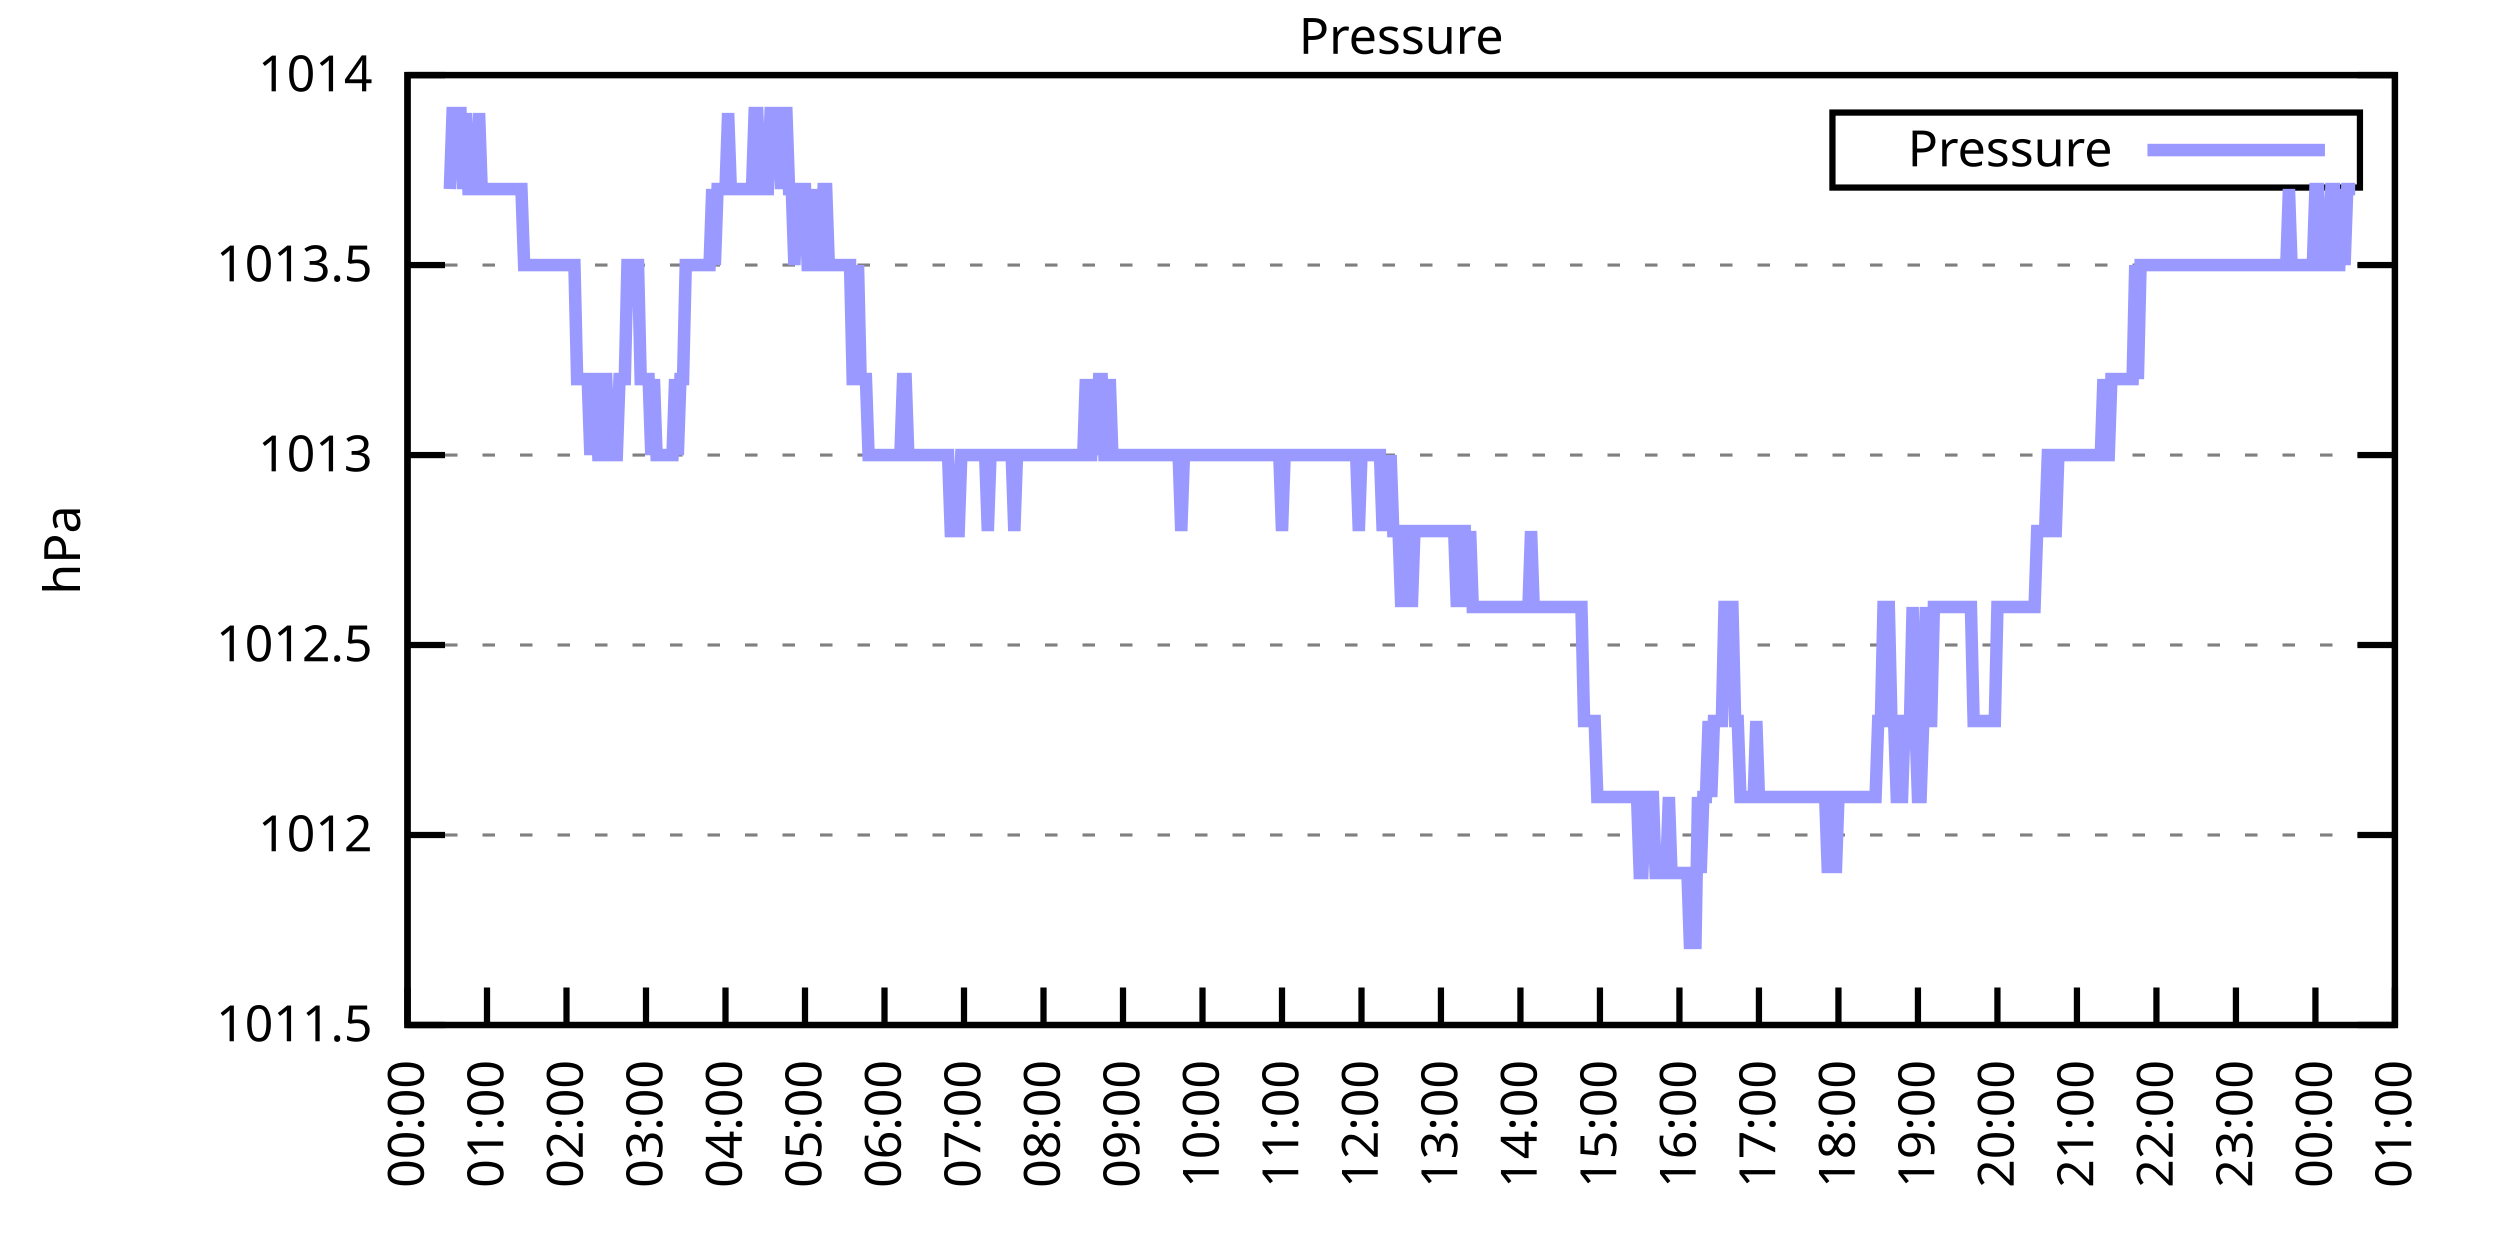
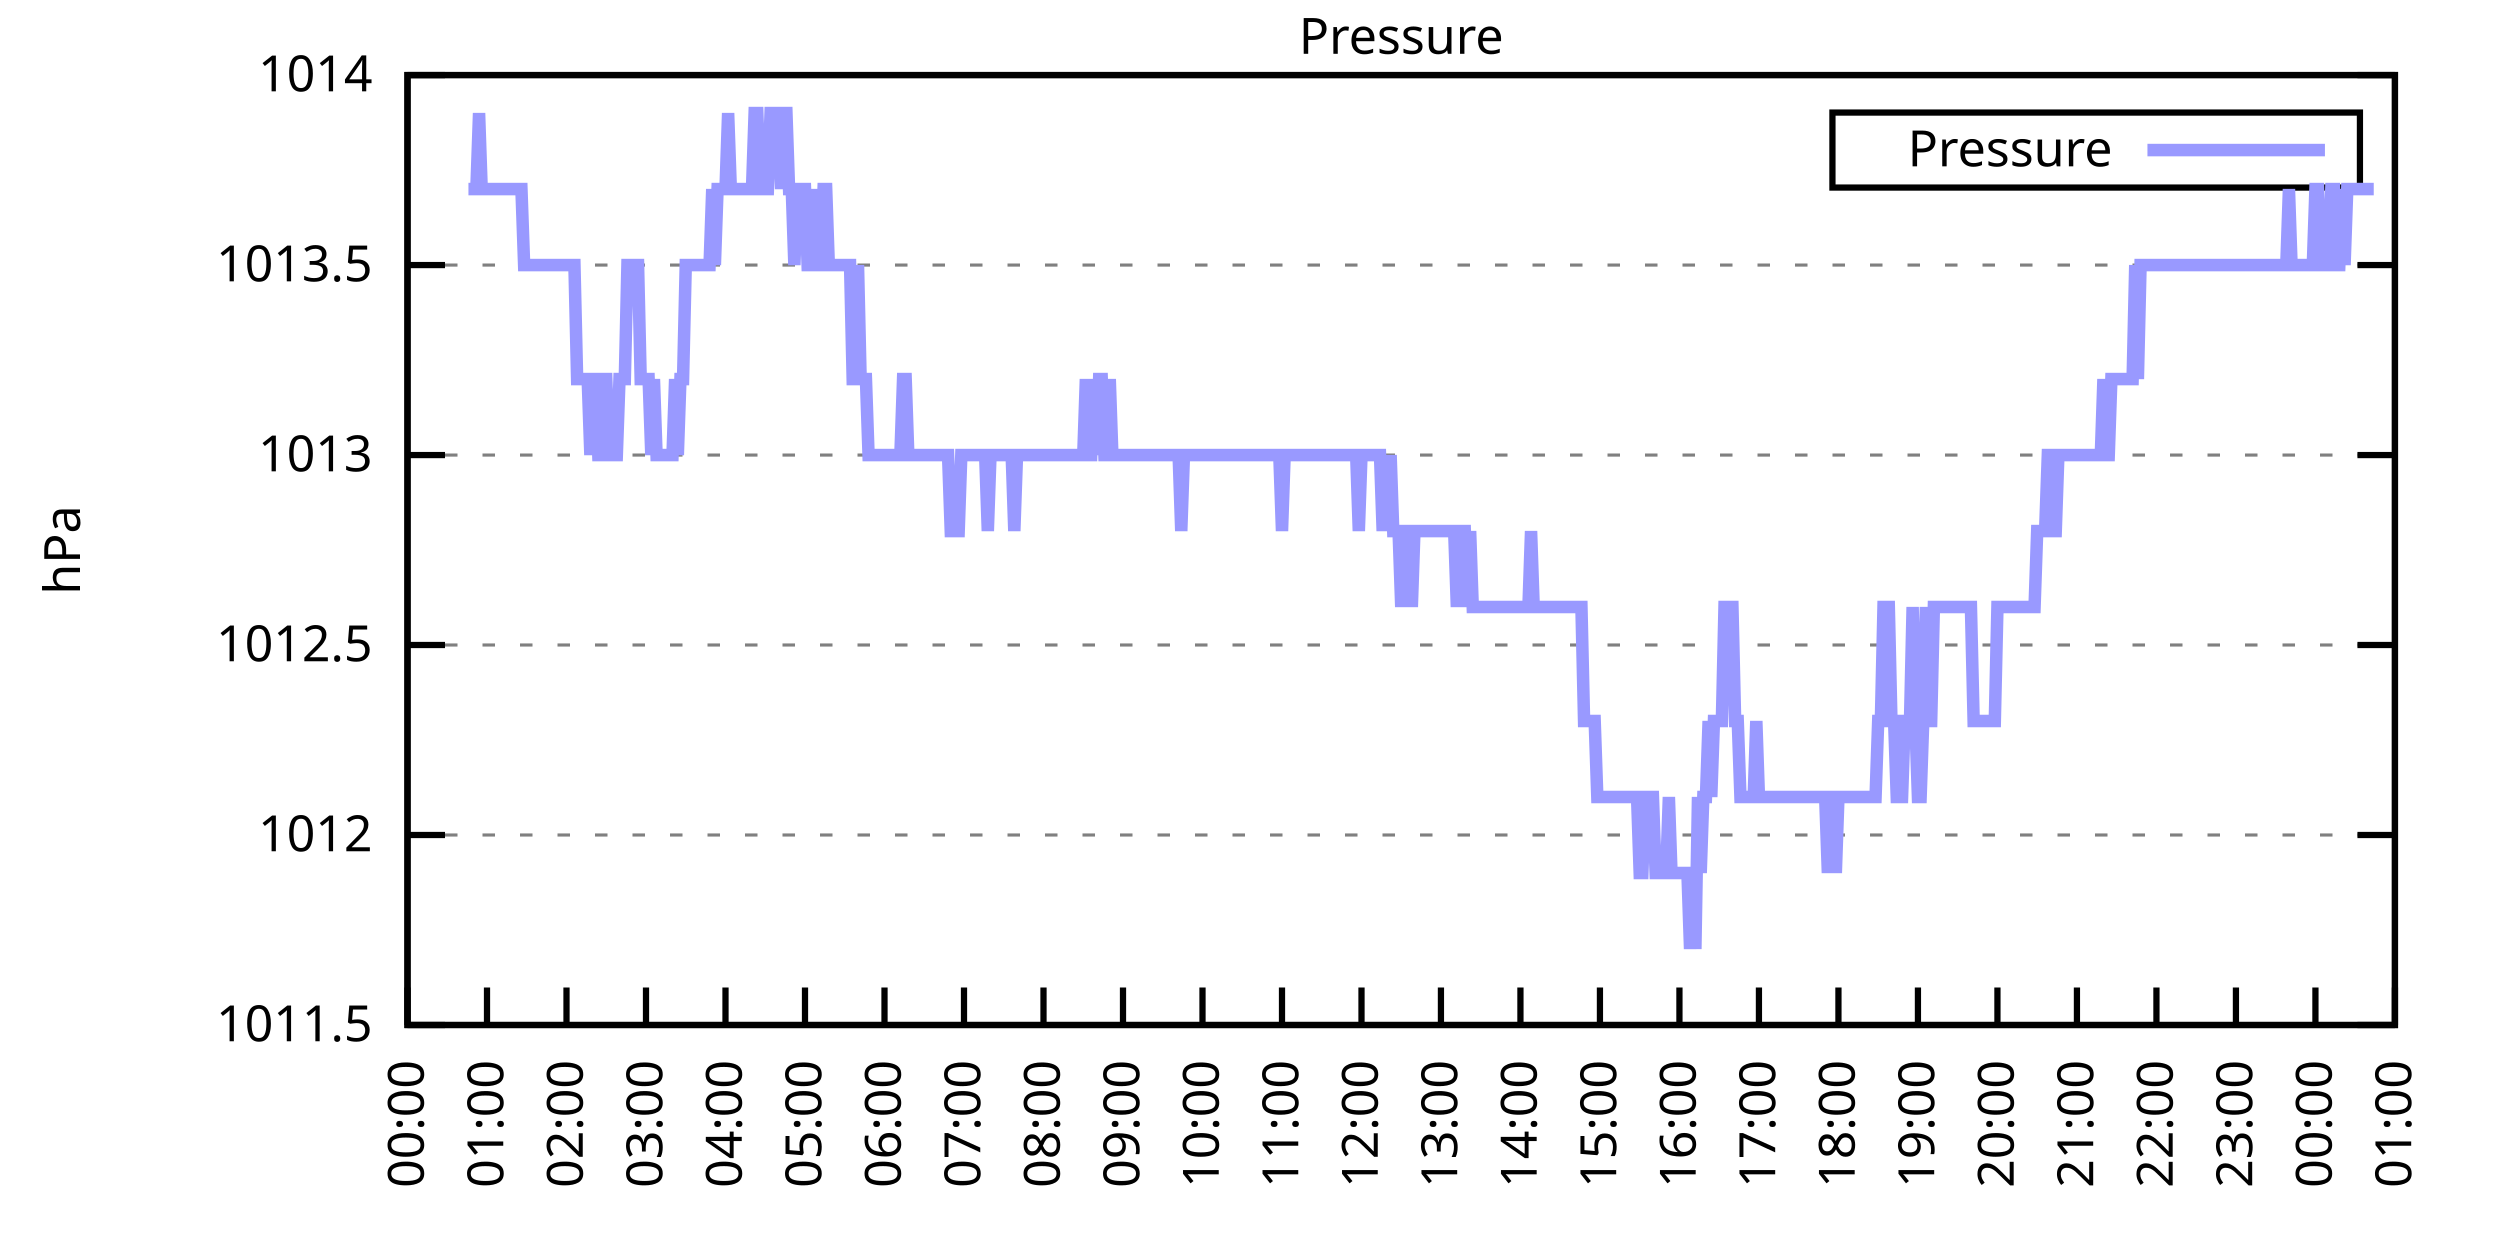
<svg xmlns="http://www.w3.org/2000/svg" xmlns:xlink="http://www.w3.org/1999/xlink" width="400" height="200" viewBox="0 0 400 200">
  <g id="gnuplot_canvas">
    <rect x="0" y="0" width="400" height="200" fill="none" />
    <defs>
      <circle id="gpDot" r="0.5" stroke-width="0.5" stroke="currentColor" />
      <path id="gpPt0" stroke-width="0.333" stroke="currentColor" d="M-1,0 h2 M0,-1 v2" />
      <path id="gpPt1" stroke-width="0.333" stroke="currentColor" d="M-1,-1 L1,1 M1,-1 L-1,1" />
      <path id="gpPt2" stroke-width="0.333" stroke="currentColor" d="M-1,0 L1,0 M0,-1 L0,1 M-1,-1 L1,1 M-1,1 L1,-1" />
      <rect id="gpPt3" stroke-width="0.333" stroke="currentColor" x="-1" y="-1" width="2" height="2" />
      <rect id="gpPt4" stroke-width="0.333" stroke="currentColor" fill="currentColor" x="-1" y="-1" width="2" height="2" />
      <circle id="gpPt5" stroke-width="0.333" stroke="currentColor" cx="0" cy="0" r="1" />
      <use xlink:href="#gpPt5" id="gpPt6" fill="currentColor" stroke="none" />
      <path id="gpPt7" stroke-width="0.333" stroke="currentColor" d="M0,-1.33 L-1.33,0.67 L1.33,0.67 z" />
      <use xlink:href="#gpPt7" id="gpPt8" fill="currentColor" stroke="none" />
      <use xlink:href="#gpPt7" id="gpPt9" stroke="currentColor" transform="rotate(180)" />
      <use xlink:href="#gpPt9" id="gpPt10" fill="currentColor" stroke="none" />
      <use xlink:href="#gpPt3" id="gpPt11" stroke="currentColor" transform="rotate(45)" />
      <use xlink:href="#gpPt11" id="gpPt12" fill="currentColor" stroke="none" />
      <path id="gpPt13" stroke-width="0.333" stroke="currentColor" d="M0,1.330 L1.265,0.411 L0.782,-1.067 L-0.782,-1.076 L-1.265,0.411 z" />
      <use xlink:href="#gpPt13" id="gpPt14" fill="currentColor" stroke="none" />
      <filter id="textbox" filterUnits="objectBoundingBox" x="0" y="0" height="1" width="1">
        <feFlood flood-color="white" flood-opacity="1" result="bgnd" />
        <feComposite in="SourceGraphic" in2="bgnd" operator="atop" />
      </filter>
      <filter id="greybox" filterUnits="objectBoundingBox" x="0" y="0" height="1" width="1">
        <feFlood flood-color="lightgrey" flood-opacity="1" result="grey" />
        <feComposite in="SourceGraphic" in2="grey" operator="atop" />
      </filter>
    </defs>
    <g fill="none" color="white" stroke="currentColor" stroke-width="1.00" stroke-linecap="butt" stroke-linejoin="miter">
</g>
    <g fill="none" color="black" stroke="currentColor" stroke-width="1.00" stroke-linecap="butt" stroke-linejoin="miter">
      <g stroke="none" shape-rendering="crispEdges">
        <polygon fill="rgb(255, 255, 255)" points="65.20,164.00 383.18,164.00 383.18,12.02 65.20,12.02 " />
      </g>
    </g>
    <g fill="none" color="black" stroke="currentColor" stroke-width="1.00" stroke-linecap="butt" stroke-linejoin="miter">
</g>
    <g fill="none" color="black" stroke="black" stroke-width="0.50" stroke-linecap="butt" stroke-linejoin="miter">
</g>
    <g fill="none" color="gray" stroke="currentColor" stroke-width="0.50" stroke-linecap="butt" stroke-linejoin="miter">
      <path stroke="gray" stroke-dasharray="2,4" class="gridline" d="M65.20,164.00 L383.19,164.00  " />
    </g>
    <g fill="none" color="gray" stroke="gray" stroke-width="1.00" stroke-linecap="butt" stroke-linejoin="miter">
</g>
    <g fill="none" color="black" stroke="currentColor" stroke-width="1.00" stroke-linecap="butt" stroke-linejoin="miter">
      <path stroke="black" d="M65.20,164.00 L71.20,164.00 M383.19,164.00 L377.19,164.00  " />
      <g transform="translate(59.60,166.60)" stroke="none" fill="black" font-family="Sans" font-size="8.00" text-anchor="end">
        <text>
          <tspan font-family="Sans"> 1011.5</tspan>
        </text>
      </g>
    </g>
    <g fill="none" color="black" stroke="currentColor" stroke-width="1.00" stroke-linecap="butt" stroke-linejoin="miter">
</g>
    <g fill="none" color="black" stroke="black" stroke-width="0.50" stroke-linecap="butt" stroke-linejoin="miter">
</g>
    <g fill="none" color="gray" stroke="currentColor" stroke-width="0.50" stroke-linecap="butt" stroke-linejoin="miter">
      <path stroke="gray" stroke-dasharray="2,4" class="gridline" d="M65.20,133.60 L383.19,133.60  " />
    </g>
    <g fill="none" color="gray" stroke="gray" stroke-width="1.00" stroke-linecap="butt" stroke-linejoin="miter">
</g>
    <g fill="none" color="black" stroke="currentColor" stroke-width="1.00" stroke-linecap="butt" stroke-linejoin="miter">
      <path stroke="black" d="M65.20,133.60 L71.20,133.60 M383.19,133.60 L377.19,133.60  " />
      <g transform="translate(59.60,136.20)" stroke="none" fill="black" font-family="Sans" font-size="8.00" text-anchor="end">
        <text>
          <tspan font-family="Sans"> 1012</tspan>
        </text>
      </g>
    </g>
    <g fill="none" color="black" stroke="currentColor" stroke-width="1.00" stroke-linecap="butt" stroke-linejoin="miter">
</g>
    <g fill="none" color="black" stroke="black" stroke-width="0.50" stroke-linecap="butt" stroke-linejoin="miter">
</g>
    <g fill="none" color="gray" stroke="currentColor" stroke-width="0.50" stroke-linecap="butt" stroke-linejoin="miter">
      <path stroke="gray" stroke-dasharray="2,4" class="gridline" d="M65.20,103.20 L383.19,103.20  " />
    </g>
    <g fill="none" color="gray" stroke="gray" stroke-width="1.00" stroke-linecap="butt" stroke-linejoin="miter">
</g>
    <g fill="none" color="black" stroke="currentColor" stroke-width="1.00" stroke-linecap="butt" stroke-linejoin="miter">
      <path stroke="black" d="M65.20,103.20 L71.20,103.20 M383.19,103.20 L377.19,103.20  " />
      <g transform="translate(59.60,105.80)" stroke="none" fill="black" font-family="Sans" font-size="8.00" text-anchor="end">
        <text>
          <tspan font-family="Sans"> 1012.5</tspan>
        </text>
      </g>
    </g>
    <g fill="none" color="black" stroke="currentColor" stroke-width="1.00" stroke-linecap="butt" stroke-linejoin="miter">
</g>
    <g fill="none" color="black" stroke="black" stroke-width="0.50" stroke-linecap="butt" stroke-linejoin="miter">
</g>
    <g fill="none" color="gray" stroke="currentColor" stroke-width="0.50" stroke-linecap="butt" stroke-linejoin="miter">
      <path stroke="gray" stroke-dasharray="2,4" class="gridline" d="M65.20,72.81 L383.19,72.81  " />
    </g>
    <g fill="none" color="gray" stroke="gray" stroke-width="1.00" stroke-linecap="butt" stroke-linejoin="miter">
</g>
    <g fill="none" color="black" stroke="currentColor" stroke-width="1.00" stroke-linecap="butt" stroke-linejoin="miter">
      <path stroke="black" d="M65.20,72.81 L71.20,72.81 M383.19,72.81 L377.19,72.81  " />
      <g transform="translate(59.60,75.41)" stroke="none" fill="black" font-family="Sans" font-size="8.00" text-anchor="end">
        <text>
          <tspan font-family="Sans"> 1013</tspan>
        </text>
      </g>
    </g>
    <g fill="none" color="black" stroke="currentColor" stroke-width="1.00" stroke-linecap="butt" stroke-linejoin="miter">
</g>
    <g fill="none" color="black" stroke="black" stroke-width="0.50" stroke-linecap="butt" stroke-linejoin="miter">
</g>
    <g fill="none" color="gray" stroke="currentColor" stroke-width="0.50" stroke-linecap="butt" stroke-linejoin="miter">
      <path stroke="gray" stroke-dasharray="2,4" class="gridline" d="M65.20,42.41 L383.19,42.41  " />
    </g>
    <g fill="none" color="gray" stroke="gray" stroke-width="1.00" stroke-linecap="butt" stroke-linejoin="miter">
</g>
    <g fill="none" color="black" stroke="currentColor" stroke-width="1.00" stroke-linecap="butt" stroke-linejoin="miter">
      <path stroke="black" d="M65.20,42.41 L71.20,42.41 M383.19,42.41 L377.19,42.41  " />
      <g transform="translate(59.60,45.01)" stroke="none" fill="black" font-family="Sans" font-size="8.00" text-anchor="end">
        <text>
          <tspan font-family="Sans"> 1013.5</tspan>
        </text>
      </g>
    </g>
    <g fill="none" color="black" stroke="currentColor" stroke-width="1.00" stroke-linecap="butt" stroke-linejoin="miter">
</g>
    <g fill="none" color="black" stroke="black" stroke-width="0.50" stroke-linecap="butt" stroke-linejoin="miter">
</g>
    <g fill="none" color="gray" stroke="currentColor" stroke-width="0.50" stroke-linecap="butt" stroke-linejoin="miter">
      <path stroke="gray" stroke-dasharray="2,4" class="gridline" d="M65.20,12.01 L383.19,12.01  " />
    </g>
    <g fill="none" color="gray" stroke="gray" stroke-width="1.00" stroke-linecap="butt" stroke-linejoin="miter">
</g>
    <g fill="none" color="black" stroke="currentColor" stroke-width="1.00" stroke-linecap="butt" stroke-linejoin="miter">
      <path stroke="black" d="M65.20,12.01 L71.20,12.01 M383.19,12.01 L377.19,12.01  " />
      <g transform="translate(59.60,14.61)" stroke="none" fill="black" font-family="Sans" font-size="8.00" text-anchor="end">
        <text>
          <tspan font-family="Sans"> 1014</tspan>
        </text>
      </g>
    </g>
    <g fill="none" color="black" stroke="currentColor" stroke-width="1.00" stroke-linecap="butt" stroke-linejoin="miter">
      <path stroke="black" d="M65.20,164.00 L65.20,158.00  " />
      <g transform="translate(67.80,169.60) rotate(270.00)" stroke="none" fill="black" font-family="Sans" font-size="8.00" text-anchor="end">
        <text>
          <tspan font-family="Sans">00:00</tspan>
        </text>
      </g>
    </g>
    <g fill="none" color="black" stroke="currentColor" stroke-width="1.00" stroke-linecap="butt" stroke-linejoin="miter">
      <path stroke="black" d="M77.92,164.00 L77.92,158.00  " />
      <g transform="translate(80.52,169.60) rotate(270.00)" stroke="none" fill="black" font-family="Sans" font-size="8.00" text-anchor="end">
        <text>
          <tspan font-family="Sans">01:00</tspan>
        </text>
      </g>
    </g>
    <g fill="none" color="black" stroke="currentColor" stroke-width="1.00" stroke-linecap="butt" stroke-linejoin="miter">
      <path stroke="black" d="M90.64,164.00 L90.64,158.00  " />
      <g transform="translate(93.24,169.60) rotate(270.00)" stroke="none" fill="black" font-family="Sans" font-size="8.00" text-anchor="end">
        <text>
          <tspan font-family="Sans">02:00</tspan>
        </text>
      </g>
    </g>
    <g fill="none" color="black" stroke="currentColor" stroke-width="1.00" stroke-linecap="butt" stroke-linejoin="miter">
      <path stroke="black" d="M103.36,164.00 L103.36,158.00  " />
      <g transform="translate(105.96,169.60) rotate(270.00)" stroke="none" fill="black" font-family="Sans" font-size="8.00" text-anchor="end">
        <text>
          <tspan font-family="Sans">03:00</tspan>
        </text>
      </g>
    </g>
    <g fill="none" color="black" stroke="currentColor" stroke-width="1.00" stroke-linecap="butt" stroke-linejoin="miter">
      <path stroke="black" d="M116.08,164.00 L116.08,158.00  " />
      <g transform="translate(118.68,169.60) rotate(270.00)" stroke="none" fill="black" font-family="Sans" font-size="8.00" text-anchor="end">
        <text>
          <tspan font-family="Sans">04:00</tspan>
        </text>
      </g>
    </g>
    <g fill="none" color="black" stroke="currentColor" stroke-width="1.00" stroke-linecap="butt" stroke-linejoin="miter">
      <path stroke="black" d="M128.80,164.00 L128.80,158.00  " />
      <g transform="translate(131.40,169.60) rotate(270.00)" stroke="none" fill="black" font-family="Sans" font-size="8.00" text-anchor="end">
        <text>
          <tspan font-family="Sans">05:00</tspan>
        </text>
      </g>
    </g>
    <g fill="none" color="black" stroke="currentColor" stroke-width="1.00" stroke-linecap="butt" stroke-linejoin="miter">
      <path stroke="black" d="M141.52,164.00 L141.52,158.00  " />
      <g transform="translate(144.12,169.60) rotate(270.00)" stroke="none" fill="black" font-family="Sans" font-size="8.00" text-anchor="end">
        <text>
          <tspan font-family="Sans">06:00</tspan>
        </text>
      </g>
    </g>
    <g fill="none" color="black" stroke="currentColor" stroke-width="1.00" stroke-linecap="butt" stroke-linejoin="miter">
      <path stroke="black" d="M154.24,164.00 L154.24,158.00  " />
      <g transform="translate(156.84,169.60) rotate(270.00)" stroke="none" fill="black" font-family="Sans" font-size="8.00" text-anchor="end">
        <text>
          <tspan font-family="Sans">07:00</tspan>
        </text>
      </g>
    </g>
    <g fill="none" color="black" stroke="currentColor" stroke-width="1.00" stroke-linecap="butt" stroke-linejoin="miter">
      <path stroke="black" d="M166.96,164.00 L166.96,158.00  " />
      <g transform="translate(169.56,169.60) rotate(270.00)" stroke="none" fill="black" font-family="Sans" font-size="8.00" text-anchor="end">
        <text>
          <tspan font-family="Sans">08:00</tspan>
        </text>
      </g>
    </g>
    <g fill="none" color="black" stroke="currentColor" stroke-width="1.00" stroke-linecap="butt" stroke-linejoin="miter">
      <path stroke="black" d="M179.68,164.00 L179.68,158.00  " />
      <g transform="translate(182.28,169.60) rotate(270.00)" stroke="none" fill="black" font-family="Sans" font-size="8.00" text-anchor="end">
        <text>
          <tspan font-family="Sans">09:00</tspan>
        </text>
      </g>
    </g>
    <g fill="none" color="black" stroke="currentColor" stroke-width="1.00" stroke-linecap="butt" stroke-linejoin="miter">
      <path stroke="black" d="M192.40,164.00 L192.40,158.00  " />
      <g transform="translate(195.00,169.60) rotate(270.00)" stroke="none" fill="black" font-family="Sans" font-size="8.00" text-anchor="end">
        <text>
          <tspan font-family="Sans">10:00</tspan>
        </text>
      </g>
    </g>
    <g fill="none" color="black" stroke="currentColor" stroke-width="1.00" stroke-linecap="butt" stroke-linejoin="miter">
      <path stroke="black" d="M205.12,164.00 L205.12,158.00  " />
      <g transform="translate(207.72,169.60) rotate(270.00)" stroke="none" fill="black" font-family="Sans" font-size="8.00" text-anchor="end">
        <text>
          <tspan font-family="Sans">11:00</tspan>
        </text>
      </g>
    </g>
    <g fill="none" color="black" stroke="currentColor" stroke-width="1.00" stroke-linecap="butt" stroke-linejoin="miter">
      <path stroke="black" d="M217.84,164.00 L217.84,158.00  " />
      <g transform="translate(220.44,169.60) rotate(270.00)" stroke="none" fill="black" font-family="Sans" font-size="8.00" text-anchor="end">
        <text>
          <tspan font-family="Sans">12:00</tspan>
        </text>
      </g>
    </g>
    <g fill="none" color="black" stroke="currentColor" stroke-width="1.00" stroke-linecap="butt" stroke-linejoin="miter">
      <path stroke="black" d="M230.55,164.00 L230.55,158.00  " />
      <g transform="translate(233.15,169.60) rotate(270.00)" stroke="none" fill="black" font-family="Sans" font-size="8.00" text-anchor="end">
        <text>
          <tspan font-family="Sans">13:00</tspan>
        </text>
      </g>
    </g>
    <g fill="none" color="black" stroke="currentColor" stroke-width="1.00" stroke-linecap="butt" stroke-linejoin="miter">
      <path stroke="black" d="M243.27,164.00 L243.27,158.00  " />
      <g transform="translate(245.87,169.60) rotate(270.00)" stroke="none" fill="black" font-family="Sans" font-size="8.00" text-anchor="end">
        <text>
          <tspan font-family="Sans">14:00</tspan>
        </text>
      </g>
    </g>
    <g fill="none" color="black" stroke="currentColor" stroke-width="1.00" stroke-linecap="butt" stroke-linejoin="miter">
      <path stroke="black" d="M255.99,164.00 L255.99,158.00  " />
      <g transform="translate(258.59,169.60) rotate(270.00)" stroke="none" fill="black" font-family="Sans" font-size="8.00" text-anchor="end">
        <text>
          <tspan font-family="Sans">15:00</tspan>
        </text>
      </g>
    </g>
    <g fill="none" color="black" stroke="currentColor" stroke-width="1.00" stroke-linecap="butt" stroke-linejoin="miter">
      <path stroke="black" d="M268.71,164.00 L268.71,158.00  " />
      <g transform="translate(271.31,169.60) rotate(270.00)" stroke="none" fill="black" font-family="Sans" font-size="8.00" text-anchor="end">
        <text>
          <tspan font-family="Sans">16:00</tspan>
        </text>
      </g>
    </g>
    <g fill="none" color="black" stroke="currentColor" stroke-width="1.00" stroke-linecap="butt" stroke-linejoin="miter">
      <path stroke="black" d="M281.43,164.00 L281.43,158.00  " />
      <g transform="translate(284.03,169.60) rotate(270.00)" stroke="none" fill="black" font-family="Sans" font-size="8.00" text-anchor="end">
        <text>
          <tspan font-family="Sans">17:00</tspan>
        </text>
      </g>
    </g>
    <g fill="none" color="black" stroke="currentColor" stroke-width="1.00" stroke-linecap="butt" stroke-linejoin="miter">
      <path stroke="black" d="M294.15,164.00 L294.15,158.00  " />
      <g transform="translate(296.75,169.60) rotate(270.00)" stroke="none" fill="black" font-family="Sans" font-size="8.00" text-anchor="end">
        <text>
          <tspan font-family="Sans">18:00</tspan>
        </text>
      </g>
    </g>
    <g fill="none" color="black" stroke="currentColor" stroke-width="1.00" stroke-linecap="butt" stroke-linejoin="miter">
      <path stroke="black" d="M306.87,164.00 L306.87,158.00  " />
      <g transform="translate(309.47,169.60) rotate(270.00)" stroke="none" fill="black" font-family="Sans" font-size="8.00" text-anchor="end">
        <text>
          <tspan font-family="Sans">19:00</tspan>
        </text>
      </g>
    </g>
    <g fill="none" color="black" stroke="currentColor" stroke-width="1.00" stroke-linecap="butt" stroke-linejoin="miter">
      <path stroke="black" d="M319.59,164.00 L319.59,158.00  " />
      <g transform="translate(322.19,169.60) rotate(270.00)" stroke="none" fill="black" font-family="Sans" font-size="8.00" text-anchor="end">
        <text>
          <tspan font-family="Sans">20:00</tspan>
        </text>
      </g>
    </g>
    <g fill="none" color="black" stroke="currentColor" stroke-width="1.00" stroke-linecap="butt" stroke-linejoin="miter">
      <path stroke="black" d="M332.31,164.00 L332.31,158.00  " />
      <g transform="translate(334.91,169.60) rotate(270.00)" stroke="none" fill="black" font-family="Sans" font-size="8.00" text-anchor="end">
        <text>
          <tspan font-family="Sans">21:00</tspan>
        </text>
      </g>
    </g>
    <g fill="none" color="black" stroke="currentColor" stroke-width="1.00" stroke-linecap="butt" stroke-linejoin="miter">
      <path stroke="black" d="M345.03,164.00 L345.03,158.00  " />
      <g transform="translate(347.63,169.60) rotate(270.00)" stroke="none" fill="black" font-family="Sans" font-size="8.00" text-anchor="end">
        <text>
          <tspan font-family="Sans">22:00</tspan>
        </text>
      </g>
    </g>
    <g fill="none" color="black" stroke="currentColor" stroke-width="1.00" stroke-linecap="butt" stroke-linejoin="miter">
      <path stroke="black" d="M357.75,164.00 L357.75,158.00  " />
      <g transform="translate(360.35,169.60) rotate(270.00)" stroke="none" fill="black" font-family="Sans" font-size="8.00" text-anchor="end">
        <text>
          <tspan font-family="Sans">23:00</tspan>
        </text>
      </g>
    </g>
    <g fill="none" color="black" stroke="currentColor" stroke-width="1.00" stroke-linecap="butt" stroke-linejoin="miter">
      <path stroke="black" d="M370.47,164.00 L370.47,158.00  " />
      <g transform="translate(373.07,169.60) rotate(270.00)" stroke="none" fill="black" font-family="Sans" font-size="8.00" text-anchor="end">
        <text>
          <tspan font-family="Sans">00:00</tspan>
        </text>
      </g>
    </g>
    <g fill="none" color="black" stroke="currentColor" stroke-width="1.00" stroke-linecap="butt" stroke-linejoin="miter">
      <path stroke="black" d="M383.19,164.00 L383.19,158.00  " />
      <g transform="translate(385.79,169.60) rotate(270.00)" stroke="none" fill="black" font-family="Sans" font-size="8.00" text-anchor="end">
        <text>
          <tspan font-family="Sans">01:00</tspan>
        </text>
      </g>
    </g>
    <g fill="none" color="black" stroke="currentColor" stroke-width="1.00" stroke-linecap="butt" stroke-linejoin="miter">
</g>
    <g fill="none" color="black" stroke="currentColor" stroke-width="1.00" stroke-linecap="butt" stroke-linejoin="miter">
      <path stroke="black" d="M65.20,12.01 L65.20,164.00 L383.19,164.00 L383.19,12.01 L65.20,12.01 Z  " />
    </g>
    <g fill="none" color="black" stroke="currentColor" stroke-width="1.00" stroke-linecap="butt" stroke-linejoin="miter">
</g>
    <g fill="none" color="black" stroke="currentColor" stroke-width="1.00" stroke-linecap="butt" stroke-linejoin="miter">
      <path stroke="black" d="M293.19,30.01 L293.19,18.01 L377.59,18.01 L377.59,30.01 L293.19,30.01 Z  " />
    </g>
    <g id="Pressure_plot_1">
      <g fill="none" color="white" stroke="black" stroke-width="2.00" stroke-linecap="butt" stroke-linejoin="miter">
</g>
      <g fill="none" color="black" stroke="currentColor" stroke-width="2.00" stroke-linecap="butt" stroke-linejoin="miter">
        <g transform="translate(337.99,26.61)" stroke="none" fill="black" font-family="Sans" font-size="8.00" text-anchor="end">
          <text>
            <tspan font-family="Sans">Pressure</tspan>
          </text>
        </g>
      </g>
      <g fill="none" color="black" stroke="currentColor" stroke-width="2.00" stroke-linecap="butt" stroke-linejoin="miter">
-         <path stroke="rgb(153, 153, 255)" d="M343.59,24.01 L371.99,24.01 M71.98,30.25 L72.41,18.09 L72.83,18.09 L73.26,18.09 L73.68,18.09 L74.10,30.25   L74.53,18.09 L74.95,30.25 L75.38,30.25 L75.80,30.25 L76.22,30.25 L76.65,18.09 L77.07,30.25 L77.50,30.25   L77.92,30.25 L78.34,30.25 L78.77,30.25 L79.19,30.25 L79.62,30.25 L80.04,30.25 L80.46,30.25 L80.89,30.25   L81.31,30.25 L81.74,30.25 L82.16,30.25 L82.58,30.25 L83.01,30.25 L83.43,30.25 L83.86,42.41 L84.28,42.41   L84.70,42.41 L85.13,42.41 L85.55,42.41 L85.98,42.41 L86.40,42.41 L86.82,42.41 L87.25,42.41 L87.67,42.41   L88.10,42.41 L88.52,42.41 L88.94,42.41 L89.37,42.41 L89.79,42.41 L90.22,42.41 L90.64,42.41 L91.06,42.41   L91.49,42.41 L91.91,42.41 L92.34,60.65 L92.76,60.65 L93.18,60.65 L93.61,60.65 L94.03,60.65 L94.46,72.81   L94.88,60.65 L95.30,60.65 L95.73,72.81 L96.15,72.81 L96.58,60.65 L97.00,60.65 L97.42,72.81 L97.85,72.81   L98.27,72.81 L98.69,72.81 L99.12,60.65 L99.54,60.65 L99.97,60.65 L100.39,42.41 L100.81,42.41 L101.24,42.41   L101.66,42.41 L102.09,42.41 L102.51,60.65 L102.93,60.65 L103.36,60.65 L103.78,60.65 L104.21,72.81 L104.63,60.65   L105.05,72.81 L105.48,72.81 L105.90,72.81 L106.33,72.81 L106.75,72.81 L107.17,72.81 L107.60,72.81 L108.02,60.65   L108.45,72.81 L108.87,60.65 L109.29,60.65 L109.72,42.41 L110.14,42.41 L110.57,42.41 L110.99,42.41 L111.41,42.41   L111.84,42.41 L112.26,42.41 L112.69,42.41 L113.11,42.41 L113.53,42.41 L113.96,30.25 L114.38,42.41 L114.81,30.25   L115.23,30.25 L115.65,30.25 L116.08,30.25 L116.50,18.09 L116.93,30.25 L117.35,30.25 L117.77,30.25 L118.20,30.25   L118.62,30.25 L119.05,30.25 L119.47,30.25 L119.89,30.25 L120.32,30.25 L120.74,18.09 L121.17,18.09 L121.59,30.25   L122.01,30.25 L122.44,30.25 L122.86,30.25 L123.29,18.09 L123.71,18.09 L124.13,18.09 L124.56,18.09 L124.98,30.25   L125.41,18.09 L125.83,18.09 L126.25,30.25 L126.68,30.25 L127.10,42.41 L127.53,30.25 L127.95,30.25 L128.37,30.25   L128.80,30.25 L129.22,42.41 L129.65,42.41 L130.07,30.25 L130.49,42.41 L130.92,42.41 L131.34,42.41 L131.77,30.25   L132.19,30.25 L132.61,42.41 L133.04,42.41 L133.46,42.41 L133.89,42.41 L134.31,42.41 L134.73,42.41 L135.16,42.41   L135.58,42.41 L136.01,42.41 L136.43,60.65 L136.85,60.65 L137.28,42.41 L137.70,60.65 L138.13,60.65 L138.55,60.65   L138.97,72.81 L139.40,72.81 L139.82,72.81 L140.25,72.81 L140.67,72.81 L141.09,72.81 L141.52,72.81 L141.94,72.81   L142.37,72.81 L142.79,72.81 L143.21,72.81 L143.64,72.81 L144.06,72.81 L144.49,60.65 L144.91,60.65 L145.33,72.81   L145.76,72.81 L146.18,72.81 L146.61,72.81 L147.03,72.81 L147.45,72.81 L147.88,72.81 L148.30,72.81 L148.73,72.81   L149.15,72.81 L149.57,72.81 L150.00,72.81 L150.42,72.81 L150.85,72.81 L151.27,72.81 L151.69,72.81 L152.12,84.97   L152.54,84.97 L152.97,84.97 L153.39,84.97 L153.81,72.81 L154.24,72.81 L154.66,72.81 L155.09,72.81 L155.51,72.81   L155.93,72.81 L156.36,72.81 L156.78,72.81 L157.21,72.81 L157.63,72.81 L158.05,84.97 L158.48,72.81 L158.90,72.81   L159.33,72.81 L159.75,72.81 L160.17,72.81 L160.60,72.81 L161.02,72.81 L161.44,72.81 L161.87,72.81 L162.29,84.97   L162.72,72.81 L163.14,72.81 L163.56,72.81 L163.99,72.81 L164.41,72.81 L164.84,72.81 L165.26,72.81 L165.68,72.81   L166.11,72.81 L166.53,72.81 L166.96,72.81 L167.38,72.81 L167.80,72.81 L168.23,72.81 L168.65,72.81 L169.08,72.81   L169.50,72.81 L169.92,72.81 L170.35,72.81 L170.77,72.81 L171.20,72.81 L171.62,72.81 L172.04,72.81 L172.47,72.81   L172.89,72.81 L173.32,72.81 L173.74,60.65 L174.16,72.81 L174.59,72.81 L175.01,60.65 L175.44,72.81 L175.86,60.65   L176.28,60.65 L176.71,72.81 L177.13,72.81 L177.56,60.65 L177.98,72.81 L178.40,72.81 L178.83,72.81 L179.25,72.81   L179.68,72.81 L180.10,72.81 L180.52,72.81 L180.95,72.81 L181.37,72.81 L181.80,72.81 L182.22,72.81 L182.64,72.81   L183.07,72.81 L183.49,72.81 L183.92,72.81 L184.34,72.81 L184.76,72.81 L185.19,72.81 L185.61,72.81 L186.04,72.81   L186.46,72.81 L186.88,72.81 L187.31,72.81 L187.73,72.81 L188.16,72.81 L188.58,72.81 L189.00,84.97 L189.43,72.81   L189.85,72.81 L190.28,72.81 L190.70,72.81 L191.12,72.81 L191.55,72.81 L191.97,72.81 L192.40,72.81 L192.82,72.81   L193.24,72.81 L193.67,72.81 L194.09,72.81 L194.52,72.81 L194.94,72.81 L195.36,72.81 L195.79,72.81 L196.21,72.81   L196.64,72.81 L197.06,72.81 L197.48,72.81 L197.91,72.81 L198.33,72.81 L198.76,72.81 L199.18,72.81 L199.60,72.81   L200.03,72.81 L200.45,72.81 L200.88,72.81 L201.30,72.81 L201.72,72.81 L202.15,72.81 L202.57,72.81 L203.00,72.81   L203.42,72.81 L203.84,72.81 L204.27,72.81 L204.69,72.81 L205.12,84.97 L205.54,72.81 L205.96,72.81 L206.39,72.81   L206.81,72.81 L207.24,72.81 L207.66,72.81 L208.08,72.81 L208.51,72.81 L208.93,72.81 L209.36,72.81 L209.78,72.81   L210.20,72.81 L210.63,72.81 L211.05,72.81 L211.48,72.81 L211.90,72.81 L212.32,72.81 L212.75,72.81 L213.17,72.81   L213.60,72.81 L214.02,72.81 L214.44,72.81 L214.87,72.81 L215.29,72.81 L215.72,72.81 L216.14,72.81 L216.56,72.81   L216.99,72.81 L217.41,84.97 L217.84,72.81 L218.26,72.81 L218.68,72.81 L219.11,72.81 L219.53,72.81 L219.96,72.81   L220.38,72.81 L220.80,72.81 L221.23,84.97 L221.65,72.81 L222.08,84.97 L222.50,72.81 L222.92,84.97 L223.35,84.97   L223.77,84.97 L224.20,97.12 L224.62,84.97 L225.04,84.97 L225.47,84.97 L225.89,97.12 L226.31,84.97 L226.74,84.97   L227.16,84.97 L227.59,84.97 L228.01,84.97 L228.43,84.97 L228.86,84.97 L229.28,84.97 L229.71,84.97 L230.13,84.97   L230.55,84.97 L230.98,84.97 L231.40,84.97 L231.83,84.97 L232.25,84.97 L232.67,84.97 L233.10,97.12 L233.52,84.97   L233.95,84.97 L234.37,84.97 L234.79,97.12 L235.22,84.97 L235.64,97.12 L236.07,97.12 L236.49,97.12 L236.91,97.12   L237.34,97.12 L237.76,97.12 L238.19,97.12 L238.61,97.12 L239.03,97.12 L239.46,97.12 L239.88,97.12 L240.31,97.12   L240.73,97.12 L241.15,97.12 L241.58,97.12 L242.00,97.12 L242.43,97.12 L242.85,97.12 L243.27,97.12 L243.70,97.12   L244.12,97.12 L244.55,97.12 L244.97,84.97 L245.39,97.12 L245.82,97.12 L246.24,97.12 L246.67,97.12 L247.09,97.12   L247.51,97.12 L247.94,97.12 L248.36,97.12 L248.79,97.12 L249.21,97.12 L249.63,97.12 L250.06,97.12 L250.48,97.12   L250.91,97.12 L251.33,97.12 L251.75,97.12 L252.18,97.12 L252.60,97.12 L253.03,97.12 L253.45,115.36 L253.87,115.36   L254.30,115.36 L254.72,115.36 L255.15,115.36 L255.57,127.52 L255.99,127.52 L256.42,127.52 L256.84,127.52 L257.27,127.52   L257.69,127.52 L258.11,127.52 L258.54,127.52 L258.96,127.52 L259.39,127.52 L259.81,127.52 L260.23,127.52 L260.66,127.52   L261.08,127.52 L261.51,127.52 L261.93,127.52 L262.35,139.68 L262.78,139.68 L263.20,127.52 L263.63,127.52 L264.05,127.52   L264.47,127.52 L264.90,139.68 L265.32,139.68 L265.75,139.68 L266.17,139.68 L266.59,139.68 L267.02,127.52 L267.44,139.68   L267.87,139.68 L268.29,139.68 L268.71,139.68 L269.14,139.68 L269.56,139.68 L269.99,139.68 L270.41,151.84 L270.83,139.68   L271.26,151.84 L271.68,127.52 L272.11,139.68 L272.53,127.52 L272.95,127.52 L273.38,115.36 L273.80,127.52 L274.23,115.36   L274.65,115.36 L275.07,115.36 L275.50,115.36 L275.92,97.12 L276.35,97.12 L276.77,97.12 L277.19,97.12 L277.62,115.36   L278.04,115.36 L278.47,127.52 L278.89,127.52 L279.31,127.52 L279.74,127.52 L280.16,127.52 L280.59,127.52 L281.01,115.36   L281.43,127.52 L281.86,127.52 L282.28,127.52 L282.71,127.52 L283.13,127.52 L283.55,127.52 L283.98,127.52 L284.40,127.52   L284.83,127.52 L285.25,127.52 L285.67,127.52 L286.10,127.52 L286.52,127.52 L286.95,127.52 L287.37,127.52 L287.79,127.52   L288.22,127.52 L288.64,127.52 L289.06,127.52 L289.49,127.52 L289.91,127.52 L290.34,127.52 L290.76,127.52 L291.18,127.52   L291.61,127.52 L292.03,127.52 L292.46,139.68 L292.88,127.52 L293.30,127.52 L293.73,139.68 L294.15,127.52 L294.58,127.52   L295.00,127.52 L295.42,127.52 L295.85,127.52 L296.27,127.52 L296.70,127.52 L297.12,127.52 L297.54,127.52 L297.97,127.52   L298.39,127.52 L298.82,127.52 L299.24,127.52 L299.66,127.52 L300.09,127.52 L300.51,115.36 L300.94,115.36 L301.36,97.12   L301.78,97.12 L302.21,97.12 L302.63,115.36 L303.06,115.36 L303.48,127.52 L303.90,127.52 L304.33,127.52 L304.75,115.36   L305.18,115.36 L305.60,115.36 L306.02,97.12 L306.45,115.36 L306.87,127.52 L307.30,127.52 L307.72,115.36 L308.14,97.12   L308.57,115.36 L308.99,115.36 L309.42,97.12 L309.84,97.12 L310.26,97.12 L310.69,97.12 L311.11,97.12 L311.54,97.12   L311.96,97.12 L312.38,97.12 L312.81,97.12 L313.23,97.12 L313.66,97.12 L314.08,97.12 L314.50,97.12 L314.93,97.12   L315.35,97.12 L315.78,115.36 L316.20,115.36 L316.62,115.36 L317.05,115.36 L317.47,115.36 L317.90,115.36 L318.32,115.36   L318.74,115.36 L319.17,115.36 L319.59,97.12 L320.02,97.12 L320.44,97.12 L320.86,97.12 L321.29,97.12 L321.71,97.12   L322.14,97.12 L322.56,97.12 L322.98,97.12 L323.41,97.12 L323.83,97.12 L324.26,97.12 L324.68,97.12 L325.10,97.12   L325.53,97.12 L325.95,84.97 L326.38,84.97 L326.80,84.97 L327.22,84.97 L327.65,72.81 L328.07,72.81 L328.50,84.97   L328.92,84.97 L329.34,72.81 L329.77,72.81 L330.19,72.81 L330.62,72.81 L331.04,72.81 L331.46,72.81 L331.89,72.81   L332.31,72.81 L332.74,72.81 L333.16,72.81 L333.58,72.81 L334.01,72.81 L334.43,72.81 L334.86,72.81 L335.28,72.81   L335.70,72.81 L336.13,72.81 L336.55,60.65 L336.98,72.81 L337.40,72.81 L337.82,60.65 L338.25,60.65 L338.67,60.65   L339.10,60.65 L339.52,60.65 L339.94,60.65 L340.37,60.65 L340.79,60.65 L341.22,60.65 L341.64,42.41 L342.06,60.65   L342.49,42.41 L342.91,42.41 L343.34,42.41 L343.76,42.41 L344.18,42.41 L344.61,42.41 L345.03,42.41 L345.46,42.41   L345.88,42.41 L346.30,42.41 L346.73,42.41 L347.15,42.41 L347.58,42.41 L348.00,42.41 L348.42,42.41 L348.85,42.41   L349.27,42.41 L349.70,42.41 L350.12,42.41 L350.54,42.41 L350.97,42.41 L351.39,42.41 L351.81,42.41 L352.24,42.41   L352.66,42.41 L353.09,42.41 L353.51,42.41 L353.93,42.41 L354.36,42.41 L354.78,42.41 L355.21,42.41 L355.63,42.41   L356.05,42.41 L356.48,42.41 L356.90,42.41 L357.33,42.41 L357.75,42.41 L358.17,42.41 L358.60,42.41 L359.02,42.41   L359.45,42.41 L359.87,42.41 L360.29,42.41 L360.72,42.41 L361.14,42.41 L361.57,42.41 L361.99,42.41 L362.41,42.41   L362.84,42.41 L363.26,42.41 L363.69,42.41 L364.11,42.41 L364.53,42.41 L364.96,42.41 L365.38,42.41 L365.81,42.41   L366.23,30.25 L366.65,42.41 L367.08,42.41 L367.50,42.41 L367.93,42.41 L368.35,42.41 L368.77,42.41 L369.20,42.41   L369.62,42.41 L370.05,42.41 L370.47,30.25 L370.89,30.25 L371.32,42.41 L371.74,42.41 L372.17,42.41 L372.59,42.41   L373.01,30.25 L373.44,30.25 L373.86,42.41 L374.29,42.41 L374.71,30.25 L375.13,42.41 L375.56,30.25 L375.98,30.25   L376.41,30.25 L376.83,30.25  " />
+         <path stroke="rgb(153, 153, 255)" d="M343.59,24.01 L371.99,24.01 M74.95,30.25 L75.38,30.25 L75.80,30.25 L76.22,30.25 L76.65,18.09 L77.07,30.25   L77.50,30.25 L77.92,30.25 L78.34,30.25 L78.77,30.25 L79.19,30.25 L79.62,30.25 L80.04,30.25 L80.46,30.25   L80.89,30.25 L81.31,30.25 L81.74,30.25 L82.16,30.25 L82.58,30.25 L83.01,30.25 L83.43,30.25 L83.86,42.41   L84.28,42.41 L84.70,42.41 L85.13,42.41 L85.55,42.41 L85.98,42.41 L86.40,42.41 L86.82,42.41 L87.25,42.41   L87.67,42.41 L88.10,42.41 L88.52,42.41 L88.94,42.41 L89.37,42.41 L89.79,42.41 L90.22,42.41 L90.64,42.41   L91.06,42.41 L91.49,42.41 L91.91,42.41 L92.34,60.65 L92.76,60.65 L93.18,60.65 L93.61,60.65 L94.03,60.65   L94.46,72.81 L94.88,60.65 L95.30,60.65 L95.73,72.81 L96.15,72.81 L96.58,60.65 L97.00,60.65 L97.42,72.81   L97.85,72.81 L98.27,72.81 L98.69,72.81 L99.12,60.65 L99.54,60.65 L99.97,60.65 L100.39,42.41 L100.81,42.41   L101.24,42.41 L101.66,42.41 L102.09,42.41 L102.51,60.65 L102.93,60.65 L103.36,60.65 L103.78,60.65 L104.21,72.81   L104.63,60.65 L105.05,72.81 L105.48,72.81 L105.90,72.81 L106.33,72.81 L106.75,72.81 L107.17,72.81 L107.60,72.81   L108.02,60.65 L108.45,72.81 L108.87,60.65 L109.29,60.65 L109.72,42.41 L110.14,42.41 L110.57,42.41 L110.99,42.41   L111.41,42.41 L111.84,42.41 L112.26,42.41 L112.69,42.41 L113.11,42.41 L113.53,42.41 L113.96,30.25 L114.38,42.41   L114.81,30.25 L115.23,30.25 L115.65,30.25 L116.08,30.25 L116.50,18.09 L116.93,30.25 L117.35,30.25 L117.77,30.25   L118.20,30.25 L118.62,30.25 L119.05,30.25 L119.47,30.25 L119.89,30.25 L120.32,30.25 L120.74,18.09 L121.17,18.09   L121.59,30.25 L122.01,30.25 L122.44,30.25 L122.86,30.25 L123.29,18.09 L123.71,18.09 L124.13,18.09 L124.56,18.09   L124.98,30.25 L125.41,18.09 L125.83,18.09 L126.25,30.25 L126.68,30.25 L127.10,42.41 L127.53,30.25 L127.95,30.25   L128.37,30.25 L128.80,30.25 L129.22,42.41 L129.65,42.41 L130.07,30.25 L130.49,42.41 L130.92,42.41 L131.34,42.41   L131.77,30.25 L132.19,30.25 L132.61,42.41 L133.04,42.41 L133.46,42.41 L133.89,42.41 L134.31,42.41 L134.73,42.41   L135.16,42.41 L135.58,42.41 L136.01,42.41 L136.43,60.65 L136.85,60.65 L137.28,42.41 L137.70,60.65 L138.13,60.65   L138.55,60.65 L138.97,72.81 L139.40,72.81 L139.82,72.81 L140.25,72.81 L140.67,72.81 L141.09,72.81 L141.52,72.81   L141.94,72.81 L142.37,72.81 L142.79,72.81 L143.21,72.81 L143.64,72.81 L144.06,72.81 L144.49,60.65 L144.91,60.65   L145.33,72.81 L145.76,72.81 L146.18,72.81 L146.61,72.81 L147.03,72.81 L147.45,72.81 L147.88,72.81 L148.30,72.81   L148.73,72.81 L149.15,72.81 L149.57,72.81 L150.00,72.81 L150.42,72.81 L150.85,72.81 L151.27,72.81 L151.69,72.81   L152.12,84.97 L152.54,84.97 L152.97,84.97 L153.39,84.97 L153.81,72.81 L154.24,72.81 L154.66,72.81 L155.09,72.81   L155.51,72.81 L155.93,72.81 L156.36,72.81 L156.78,72.81 L157.21,72.81 L157.63,72.81 L158.05,84.97 L158.48,72.81   L158.90,72.81 L159.33,72.81 L159.75,72.81 L160.17,72.81 L160.60,72.81 L161.02,72.81 L161.44,72.81 L161.87,72.81   L162.29,84.97 L162.72,72.81 L163.14,72.81 L163.56,72.81 L163.99,72.81 L164.41,72.81 L164.84,72.81 L165.26,72.81   L165.68,72.81 L166.11,72.81 L166.53,72.81 L166.96,72.81 L167.38,72.81 L167.80,72.81 L168.23,72.81 L168.65,72.81   L169.08,72.81 L169.50,72.81 L169.92,72.81 L170.35,72.81 L170.77,72.81 L171.20,72.81 L171.62,72.81 L172.04,72.81   L172.47,72.81 L172.89,72.81 L173.32,72.81 L173.74,60.65 L174.16,72.81 L174.59,72.81 L175.01,60.65 L175.44,72.81   L175.86,60.65 L176.28,60.65 L176.71,72.81 L177.13,72.81 L177.56,60.65 L177.98,72.81 L178.40,72.81 L178.83,72.81   L179.25,72.81 L179.68,72.81 L180.10,72.81 L180.52,72.81 L180.95,72.81 L181.37,72.81 L181.80,72.81 L182.22,72.81   L182.64,72.81 L183.07,72.81 L183.49,72.81 L183.92,72.81 L184.34,72.81 L184.76,72.81 L185.19,72.81 L185.61,72.81   L186.04,72.81 L186.46,72.81 L186.88,72.81 L187.31,72.81 L187.73,72.81 L188.16,72.81 L188.58,72.81 L189.00,84.97   L189.43,72.81 L189.85,72.81 L190.28,72.81 L190.70,72.81 L191.12,72.81 L191.55,72.81 L191.97,72.81 L192.40,72.81   L192.82,72.81 L193.24,72.81 L193.67,72.81 L194.09,72.81 L194.52,72.81 L194.94,72.81 L195.36,72.81 L195.79,72.81   L196.21,72.81 L196.64,72.81 L197.06,72.81 L197.48,72.81 L197.91,72.81 L198.33,72.81 L198.76,72.81 L199.18,72.81   L199.60,72.81 L200.03,72.81 L200.45,72.81 L200.88,72.81 L201.30,72.81 L201.72,72.81 L202.15,72.81 L202.57,72.81   L203.00,72.81 L203.42,72.81 L203.84,72.81 L204.27,72.81 L204.69,72.81 L205.12,84.97 L205.54,72.81 L205.96,72.81   L206.39,72.81 L206.81,72.81 L207.24,72.81 L207.66,72.81 L208.08,72.81 L208.51,72.81 L208.93,72.81 L209.36,72.81   L209.78,72.81 L210.20,72.81 L210.63,72.81 L211.05,72.81 L211.48,72.81 L211.90,72.81 L212.32,72.81 L212.75,72.81   L213.17,72.81 L213.60,72.81 L214.02,72.81 L214.44,72.81 L214.87,72.81 L215.29,72.81 L215.72,72.81 L216.14,72.81   L216.56,72.81 L216.99,72.81 L217.41,84.97 L217.84,72.81 L218.26,72.81 L218.68,72.81 L219.11,72.81 L219.53,72.81   L219.96,72.81 L220.38,72.81 L220.80,72.81 L221.23,84.97 L221.65,72.81 L222.08,84.97 L222.50,72.81 L222.92,84.97   L223.35,84.97 L223.77,84.97 L224.20,97.12 L224.62,84.97 L225.04,84.97 L225.47,84.97 L225.89,97.12 L226.31,84.97   L226.74,84.97 L227.16,84.97 L227.59,84.97 L228.01,84.97 L228.43,84.97 L228.86,84.97 L229.28,84.97 L229.71,84.97   L230.13,84.97 L230.55,84.97 L230.98,84.97 L231.40,84.97 L231.83,84.97 L232.25,84.97 L232.67,84.97 L233.10,97.12   L233.52,84.97 L233.95,84.97 L234.37,84.97 L234.79,97.12 L235.22,84.97 L235.64,97.12 L236.07,97.12 L236.49,97.12   L236.91,97.12 L237.34,97.12 L237.76,97.12 L238.19,97.12 L238.61,97.12 L239.03,97.12 L239.46,97.12 L239.88,97.12   L240.31,97.12 L240.73,97.12 L241.15,97.12 L241.58,97.12 L242.00,97.12 L242.43,97.12 L242.85,97.12 L243.27,97.12   L243.70,97.12 L244.12,97.12 L244.55,97.12 L244.97,84.97 L245.39,97.12 L245.82,97.12 L246.24,97.12 L246.67,97.12   L247.09,97.12 L247.51,97.12 L247.94,97.12 L248.36,97.12 L248.79,97.12 L249.21,97.12 L249.63,97.12 L250.06,97.12   L250.48,97.12 L250.91,97.12 L251.33,97.12 L251.75,97.12 L252.18,97.12 L252.60,97.12 L253.03,97.12 L253.45,115.36   L253.87,115.36 L254.30,115.36 L254.72,115.36 L255.15,115.36 L255.57,127.52 L255.99,127.52 L256.42,127.52 L256.84,127.52   L257.27,127.52 L257.69,127.52 L258.11,127.52 L258.54,127.52 L258.96,127.52 L259.39,127.52 L259.81,127.52 L260.23,127.52   L260.66,127.52 L261.08,127.52 L261.51,127.52 L261.93,127.52 L262.35,139.68 L262.78,139.68 L263.20,127.52 L263.63,127.52   L264.05,127.52 L264.47,127.52 L264.90,139.68 L265.32,139.68 L265.75,139.68 L266.17,139.68 L266.59,139.68 L267.02,127.52   L267.44,139.68 L267.87,139.68 L268.29,139.68 L268.71,139.68 L269.14,139.68 L269.56,139.68 L269.99,139.68 L270.41,151.84   L270.83,139.68 L271.26,151.84 L271.68,127.52 L272.11,139.68 L272.53,127.52 L272.95,127.52 L273.38,115.36 L273.80,127.52   L274.23,115.36 L274.65,115.36 L275.07,115.36 L275.50,115.36 L275.92,97.12 L276.35,97.12 L276.77,97.12 L277.19,97.12   L277.62,115.36 L278.04,115.36 L278.47,127.52 L278.89,127.52 L279.31,127.52 L279.74,127.52 L280.16,127.52 L280.59,127.52   L281.01,115.36 L281.43,127.52 L281.86,127.52 L282.28,127.52 L282.71,127.52 L283.13,127.52 L283.55,127.52 L283.98,127.52   L284.40,127.52 L284.83,127.52 L285.25,127.52 L285.67,127.52 L286.10,127.52 L286.52,127.52 L286.95,127.52 L287.37,127.52   L287.79,127.52 L288.22,127.52 L288.64,127.52 L289.06,127.52 L289.49,127.52 L289.91,127.52 L290.34,127.52 L290.76,127.52   L291.18,127.52 L291.61,127.52 L292.03,127.52 L292.46,139.68 L292.88,127.52 L293.30,127.52 L293.73,139.68 L294.15,127.52   L294.58,127.52 L295.00,127.52 L295.42,127.52 L295.85,127.52 L296.27,127.52 L296.70,127.52 L297.12,127.52 L297.54,127.52   L297.97,127.52 L298.39,127.52 L298.82,127.52 L299.24,127.52 L299.66,127.52 L300.09,127.52 L300.51,115.36 L300.94,115.36   L301.36,97.12 L301.78,97.12 L302.21,97.12 L302.63,115.36 L303.06,115.36 L303.48,127.52 L303.90,127.52 L304.33,127.52   L304.75,115.36 L305.18,115.36 L305.60,115.36 L306.02,97.12 L306.45,115.36 L306.87,127.52 L307.30,127.52 L307.72,115.36   L308.14,97.12 L308.57,115.36 L308.99,115.36 L309.42,97.12 L309.84,97.12 L310.26,97.12 L310.69,97.12 L311.11,97.12   L311.54,97.12 L311.96,97.12 L312.38,97.12 L312.81,97.12 L313.23,97.12 L313.66,97.12 L314.08,97.12 L314.50,97.12   L314.93,97.12 L315.35,97.12 L315.78,115.36 L316.20,115.36 L316.62,115.36 L317.05,115.36 L317.47,115.36 L317.90,115.36   L318.32,115.36 L318.74,115.36 L319.17,115.36 L319.59,97.12 L320.02,97.12 L320.44,97.12 L320.86,97.12 L321.29,97.12   L321.71,97.12 L322.14,97.12 L322.56,97.12 L322.98,97.12 L323.41,97.12 L323.83,97.12 L324.26,97.12 L324.68,97.12   L325.10,97.12 L325.53,97.12 L325.95,84.97 L326.38,84.97 L326.80,84.97 L327.22,84.97 L327.65,72.81 L328.07,72.81   L328.50,84.97 L328.92,84.97 L329.34,72.81 L329.77,72.81 L330.19,72.81 L330.62,72.81 L331.04,72.81 L331.46,72.81   L331.89,72.81 L332.31,72.81 L332.74,72.81 L333.16,72.81 L333.58,72.81 L334.01,72.81 L334.43,72.81 L334.86,72.81   L335.28,72.81 L335.70,72.81 L336.13,72.81 L336.55,60.65 L336.98,72.81 L337.40,72.81 L337.82,60.65 L338.25,60.65   L338.67,60.65 L339.10,60.65 L339.52,60.65 L339.94,60.65 L340.37,60.65 L340.79,60.65 L341.22,60.65 L341.64,42.41   L342.06,60.65 L342.49,42.41 L342.91,42.41 L343.34,42.41 L343.76,42.41 L344.18,42.41 L344.61,42.41 L345.03,42.41   L345.46,42.41 L345.88,42.41 L346.30,42.41 L346.73,42.41 L347.15,42.41 L347.58,42.41 L348.00,42.41 L348.42,42.41   L348.85,42.41 L349.27,42.41 L349.70,42.41 L350.12,42.41 L350.54,42.41 L350.97,42.41 L351.39,42.41 L351.81,42.41   L352.24,42.41 L352.66,42.41 L353.09,42.41 L353.51,42.41 L353.93,42.41 L354.36,42.41 L354.78,42.41 L355.21,42.41   L355.63,42.41 L356.05,42.41 L356.48,42.41 L356.90,42.41 L357.33,42.41 L357.75,42.41 L358.17,42.41 L358.60,42.41   L359.02,42.41 L359.45,42.41 L359.87,42.41 L360.29,42.41 L360.72,42.41 L361.14,42.41 L361.57,42.41 L361.99,42.41   L362.41,42.41 L362.84,42.41 L363.26,42.41 L363.69,42.41 L364.11,42.41 L364.53,42.41 L364.96,42.41 L365.38,42.41   L365.81,42.41 L366.23,30.25 L366.65,42.41 L367.08,42.41 L367.50,42.41 L367.93,42.41 L368.35,42.41 L368.77,42.41   L369.20,42.41 L369.62,42.41 L370.05,42.41 L370.47,30.25 L370.89,30.25 L371.32,42.41 L371.74,42.41 L372.17,42.41   L372.59,42.41 L373.01,30.25 L373.44,30.25 L373.86,42.41 L374.29,42.41 L374.71,30.25 L375.13,42.41 L375.56,30.25   L375.98,30.25 L376.41,30.25 L376.83,30.25 L377.25,30.25 L377.68,30.25 L378.10,30.25 L378.53,30.25 L378.95,30.25   L379.37,30.25 L379.80,30.25  " />
      </g>
    </g>
    <g fill="none" color="black" stroke="currentColor" stroke-width="2.00" stroke-linecap="butt" stroke-linejoin="miter">
</g>
    <g fill="none" color="black" stroke="black" stroke-width="1.00" stroke-linecap="butt" stroke-linejoin="miter">
</g>
    <g fill="none" color="black" stroke="currentColor" stroke-width="1.00" stroke-linecap="butt" stroke-linejoin="miter">
      <path stroke="black" d="M65.20,12.01 L65.20,164.00 L383.19,164.00 L383.19,12.01 L65.20,12.01 Z  " />
      <g transform="translate(12.80,88.01) rotate(270.00)" stroke="none" fill="black" font-family="Sans" font-size="8.00" text-anchor="middle">
        <text>
          <tspan font-family="Sans">hPa</tspan>
        </text>
      </g>
    </g>
    <g fill="none" color="black" stroke="currentColor" stroke-width="1.00" stroke-linecap="butt" stroke-linejoin="miter">
</g>
    <g fill="none" color="black" stroke="currentColor" stroke-width="1.00" stroke-linecap="butt" stroke-linejoin="miter">
      <g transform="translate(224.19,8.61)" stroke="none" fill="black" font-family="Sans" font-size="8.00" text-anchor="middle">
        <text>
          <tspan font-family="Sans">Pressure</tspan>
        </text>
      </g>
    </g>
    <g fill="none" color="black" stroke="currentColor" stroke-width="1.00" stroke-linecap="butt" stroke-linejoin="miter">
</g>
  </g>
</svg>
